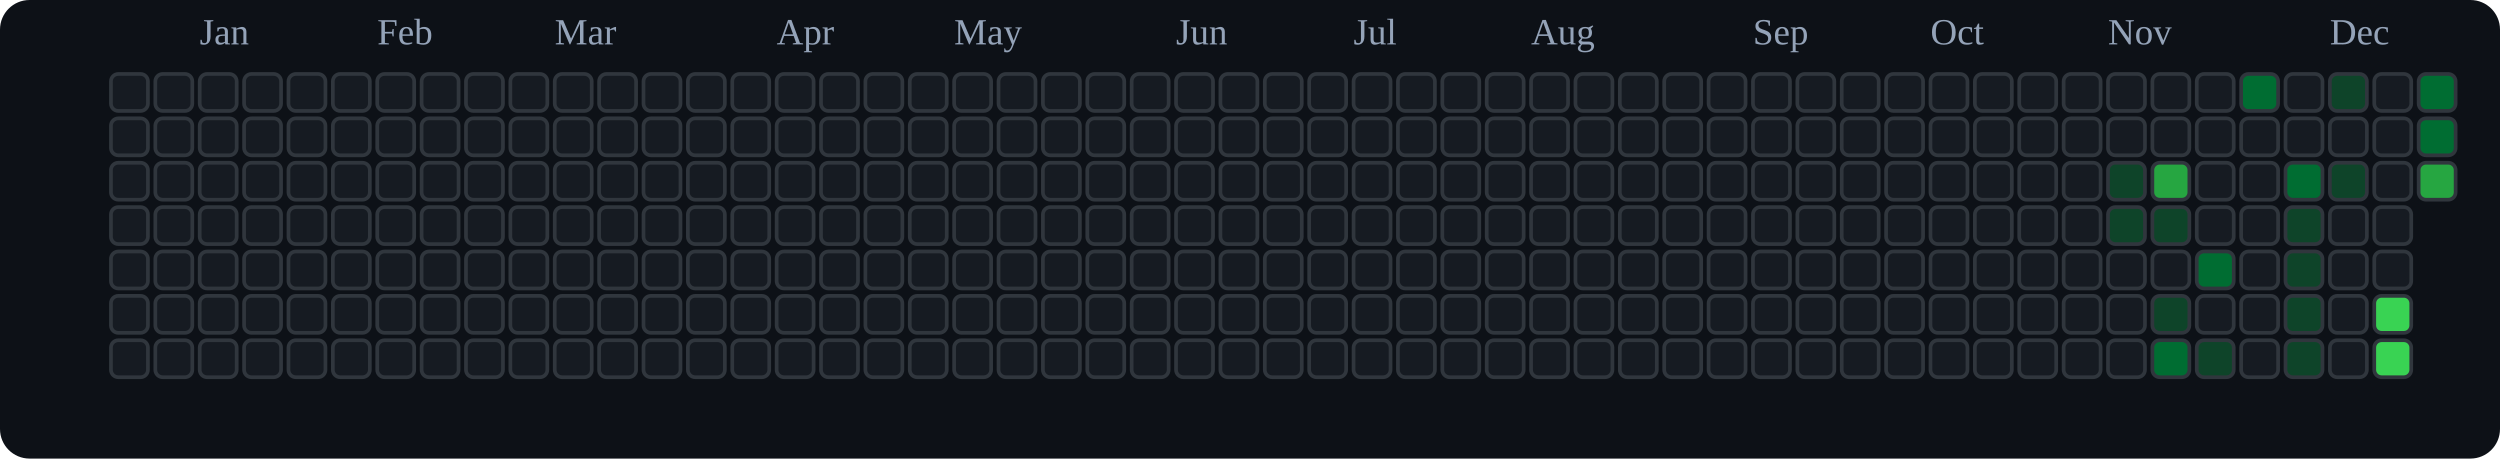
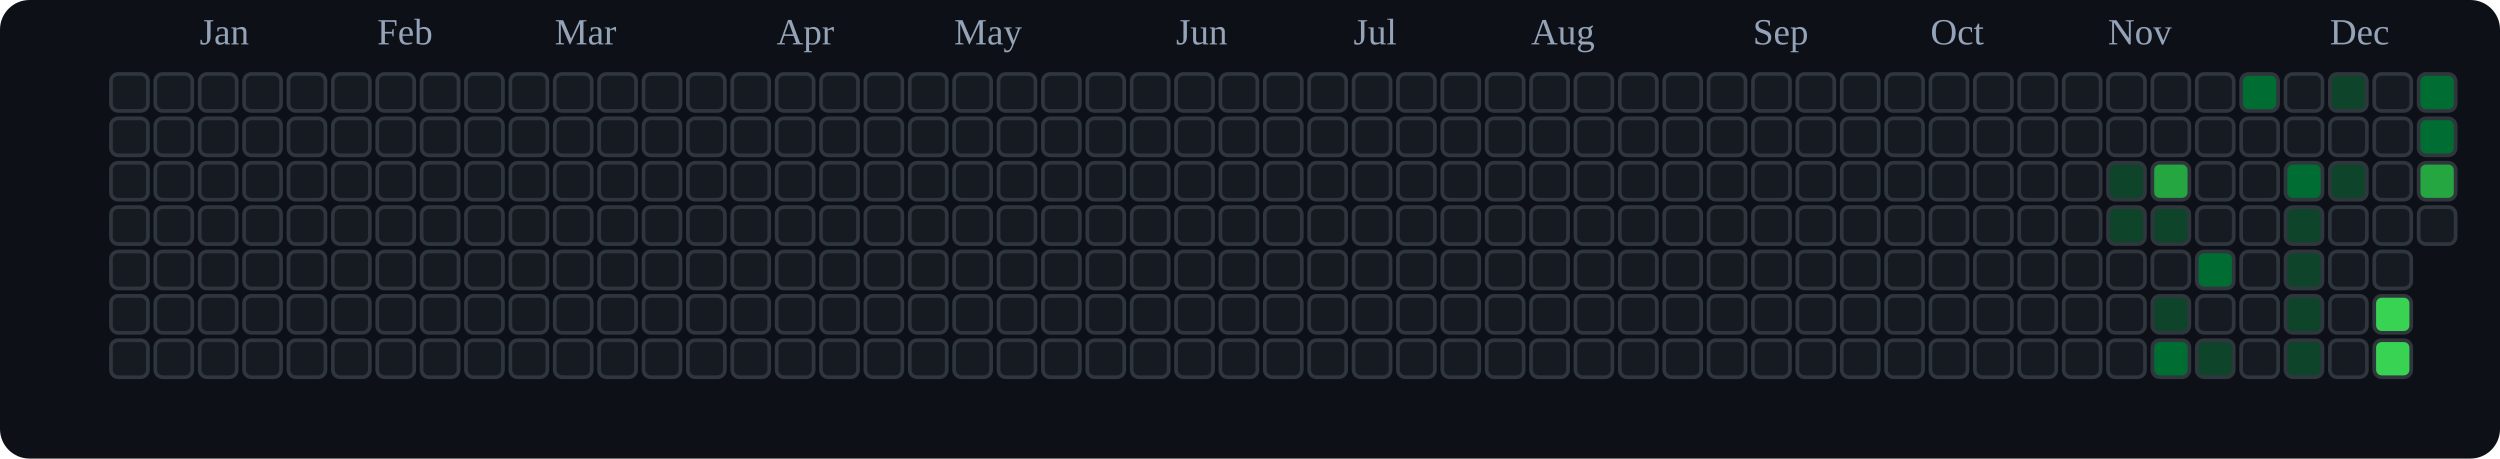
<svg xmlns="http://www.w3.org/2000/svg" viewBox="0 0 676 124" role="img" aria-label="tranhohoangvu Contributions (Dark)">
  <rect x="0" y="0" width="676" height="124" fill="#0d1117" rx="8" ry="8" />
  <text x="54" y="12" font-size="10" fill="#94a3b8">Jan</text>
  <text x="102" y="12" font-size="10" fill="#94a3b8">Feb</text>
  <text x="150" y="12" font-size="10" fill="#94a3b8">Mar</text>
  <text x="210" y="12" font-size="10" fill="#94a3b8">Apr</text>
  <text x="258" y="12" font-size="10" fill="#94a3b8">May</text>
  <text x="318" y="12" font-size="10" fill="#94a3b8">Jun</text>
  <text x="366" y="12" font-size="10" fill="#94a3b8">Jul</text>
  <text x="414" y="12" font-size="10" fill="#94a3b8">Aug</text>
  <text x="474" y="12" font-size="10" fill="#94a3b8">Sep</text>
  <text x="522" y="12" font-size="10" fill="#94a3b8">Oct</text>
  <text x="570" y="12" font-size="10" fill="#94a3b8">Nov</text>
  <text x="630" y="12" font-size="10" fill="#94a3b8">Dec</text>
  <rect x="30" y="20" width="10" height="10" rx="2" ry="2" fill="#161b22" stroke="#30363d" stroke-width="1" />
  <rect x="30" y="32" width="10" height="10" rx="2" ry="2" fill="#161b22" stroke="#30363d" stroke-width="1" />
  <rect x="30" y="44" width="10" height="10" rx="2" ry="2" fill="#161b22" stroke="#30363d" stroke-width="1" />
  <rect x="30" y="56" width="10" height="10" rx="2" ry="2" fill="#161b22" stroke="#30363d" stroke-width="1" />
  <rect x="30" y="68" width="10" height="10" rx="2" ry="2" fill="#161b22" stroke="#30363d" stroke-width="1" />
  <rect x="30" y="80" width="10" height="10" rx="2" ry="2" fill="#161b22" stroke="#30363d" stroke-width="1" />
  <rect x="30" y="92" width="10" height="10" rx="2" ry="2" fill="#161b22" stroke="#30363d" stroke-width="1" />
  <rect x="42" y="20" width="10" height="10" rx="2" ry="2" fill="#161b22" stroke="#30363d" stroke-width="1" />
  <rect x="42" y="32" width="10" height="10" rx="2" ry="2" fill="#161b22" stroke="#30363d" stroke-width="1" />
  <rect x="42" y="44" width="10" height="10" rx="2" ry="2" fill="#161b22" stroke="#30363d" stroke-width="1" />
  <rect x="42" y="56" width="10" height="10" rx="2" ry="2" fill="#161b22" stroke="#30363d" stroke-width="1" />
  <rect x="42" y="68" width="10" height="10" rx="2" ry="2" fill="#161b22" stroke="#30363d" stroke-width="1" />
  <rect x="42" y="80" width="10" height="10" rx="2" ry="2" fill="#161b22" stroke="#30363d" stroke-width="1" />
  <rect x="42" y="92" width="10" height="10" rx="2" ry="2" fill="#161b22" stroke="#30363d" stroke-width="1" />
  <rect x="54" y="20" width="10" height="10" rx="2" ry="2" fill="#161b22" stroke="#30363d" stroke-width="1" />
  <rect x="54" y="32" width="10" height="10" rx="2" ry="2" fill="#161b22" stroke="#30363d" stroke-width="1" />
  <rect x="54" y="44" width="10" height="10" rx="2" ry="2" fill="#161b22" stroke="#30363d" stroke-width="1" />
  <rect x="54" y="56" width="10" height="10" rx="2" ry="2" fill="#161b22" stroke="#30363d" stroke-width="1" />
  <rect x="54" y="68" width="10" height="10" rx="2" ry="2" fill="#161b22" stroke="#30363d" stroke-width="1" />
  <rect x="54" y="80" width="10" height="10" rx="2" ry="2" fill="#161b22" stroke="#30363d" stroke-width="1" />
  <rect x="54" y="92" width="10" height="10" rx="2" ry="2" fill="#161b22" stroke="#30363d" stroke-width="1" />
  <rect x="66" y="20" width="10" height="10" rx="2" ry="2" fill="#161b22" stroke="#30363d" stroke-width="1" />
  <rect x="66" y="32" width="10" height="10" rx="2" ry="2" fill="#161b22" stroke="#30363d" stroke-width="1" />
  <rect x="66" y="44" width="10" height="10" rx="2" ry="2" fill="#161b22" stroke="#30363d" stroke-width="1" />
  <rect x="66" y="56" width="10" height="10" rx="2" ry="2" fill="#161b22" stroke="#30363d" stroke-width="1" />
  <rect x="66" y="68" width="10" height="10" rx="2" ry="2" fill="#161b22" stroke="#30363d" stroke-width="1" />
  <rect x="66" y="80" width="10" height="10" rx="2" ry="2" fill="#161b22" stroke="#30363d" stroke-width="1" />
  <rect x="66" y="92" width="10" height="10" rx="2" ry="2" fill="#161b22" stroke="#30363d" stroke-width="1" />
  <rect x="78" y="20" width="10" height="10" rx="2" ry="2" fill="#161b22" stroke="#30363d" stroke-width="1" />
  <rect x="78" y="32" width="10" height="10" rx="2" ry="2" fill="#161b22" stroke="#30363d" stroke-width="1" />
  <rect x="78" y="44" width="10" height="10" rx="2" ry="2" fill="#161b22" stroke="#30363d" stroke-width="1" />
  <rect x="78" y="56" width="10" height="10" rx="2" ry="2" fill="#161b22" stroke="#30363d" stroke-width="1" />
  <rect x="78" y="68" width="10" height="10" rx="2" ry="2" fill="#161b22" stroke="#30363d" stroke-width="1" />
  <rect x="78" y="80" width="10" height="10" rx="2" ry="2" fill="#161b22" stroke="#30363d" stroke-width="1" />
  <rect x="78" y="92" width="10" height="10" rx="2" ry="2" fill="#161b22" stroke="#30363d" stroke-width="1" />
  <rect x="90" y="20" width="10" height="10" rx="2" ry="2" fill="#161b22" stroke="#30363d" stroke-width="1" />
  <rect x="90" y="32" width="10" height="10" rx="2" ry="2" fill="#161b22" stroke="#30363d" stroke-width="1" />
  <rect x="90" y="44" width="10" height="10" rx="2" ry="2" fill="#161b22" stroke="#30363d" stroke-width="1" />
  <rect x="90" y="56" width="10" height="10" rx="2" ry="2" fill="#161b22" stroke="#30363d" stroke-width="1" />
  <rect x="90" y="68" width="10" height="10" rx="2" ry="2" fill="#161b22" stroke="#30363d" stroke-width="1" />
  <rect x="90" y="80" width="10" height="10" rx="2" ry="2" fill="#161b22" stroke="#30363d" stroke-width="1" />
  <rect x="90" y="92" width="10" height="10" rx="2" ry="2" fill="#161b22" stroke="#30363d" stroke-width="1" />
  <rect x="102" y="20" width="10" height="10" rx="2" ry="2" fill="#161b22" stroke="#30363d" stroke-width="1" />
  <rect x="102" y="32" width="10" height="10" rx="2" ry="2" fill="#161b22" stroke="#30363d" stroke-width="1" />
  <rect x="102" y="44" width="10" height="10" rx="2" ry="2" fill="#161b22" stroke="#30363d" stroke-width="1" />
  <rect x="102" y="56" width="10" height="10" rx="2" ry="2" fill="#161b22" stroke="#30363d" stroke-width="1" />
  <rect x="102" y="68" width="10" height="10" rx="2" ry="2" fill="#161b22" stroke="#30363d" stroke-width="1" />
  <rect x="102" y="80" width="10" height="10" rx="2" ry="2" fill="#161b22" stroke="#30363d" stroke-width="1" />
  <rect x="102" y="92" width="10" height="10" rx="2" ry="2" fill="#161b22" stroke="#30363d" stroke-width="1" />
  <rect x="114" y="20" width="10" height="10" rx="2" ry="2" fill="#161b22" stroke="#30363d" stroke-width="1" />
  <rect x="114" y="32" width="10" height="10" rx="2" ry="2" fill="#161b22" stroke="#30363d" stroke-width="1" />
  <rect x="114" y="44" width="10" height="10" rx="2" ry="2" fill="#161b22" stroke="#30363d" stroke-width="1" />
  <rect x="114" y="56" width="10" height="10" rx="2" ry="2" fill="#161b22" stroke="#30363d" stroke-width="1" />
  <rect x="114" y="68" width="10" height="10" rx="2" ry="2" fill="#161b22" stroke="#30363d" stroke-width="1" />
  <rect x="114" y="80" width="10" height="10" rx="2" ry="2" fill="#161b22" stroke="#30363d" stroke-width="1" />
  <rect x="114" y="92" width="10" height="10" rx="2" ry="2" fill="#161b22" stroke="#30363d" stroke-width="1" />
  <rect x="126" y="20" width="10" height="10" rx="2" ry="2" fill="#161b22" stroke="#30363d" stroke-width="1" />
  <rect x="126" y="32" width="10" height="10" rx="2" ry="2" fill="#161b22" stroke="#30363d" stroke-width="1" />
  <rect x="126" y="44" width="10" height="10" rx="2" ry="2" fill="#161b22" stroke="#30363d" stroke-width="1" />
  <rect x="126" y="56" width="10" height="10" rx="2" ry="2" fill="#161b22" stroke="#30363d" stroke-width="1" />
  <rect x="126" y="68" width="10" height="10" rx="2" ry="2" fill="#161b22" stroke="#30363d" stroke-width="1" />
  <rect x="126" y="80" width="10" height="10" rx="2" ry="2" fill="#161b22" stroke="#30363d" stroke-width="1" />
  <rect x="126" y="92" width="10" height="10" rx="2" ry="2" fill="#161b22" stroke="#30363d" stroke-width="1" />
  <rect x="138" y="20" width="10" height="10" rx="2" ry="2" fill="#161b22" stroke="#30363d" stroke-width="1" />
  <rect x="138" y="32" width="10" height="10" rx="2" ry="2" fill="#161b22" stroke="#30363d" stroke-width="1" />
  <rect x="138" y="44" width="10" height="10" rx="2" ry="2" fill="#161b22" stroke="#30363d" stroke-width="1" />
  <rect x="138" y="56" width="10" height="10" rx="2" ry="2" fill="#161b22" stroke="#30363d" stroke-width="1" />
  <rect x="138" y="68" width="10" height="10" rx="2" ry="2" fill="#161b22" stroke="#30363d" stroke-width="1" />
  <rect x="138" y="80" width="10" height="10" rx="2" ry="2" fill="#161b22" stroke="#30363d" stroke-width="1" />
  <rect x="138" y="92" width="10" height="10" rx="2" ry="2" fill="#161b22" stroke="#30363d" stroke-width="1" />
  <rect x="150" y="20" width="10" height="10" rx="2" ry="2" fill="#161b22" stroke="#30363d" stroke-width="1" />
  <rect x="150" y="32" width="10" height="10" rx="2" ry="2" fill="#161b22" stroke="#30363d" stroke-width="1" />
  <rect x="150" y="44" width="10" height="10" rx="2" ry="2" fill="#161b22" stroke="#30363d" stroke-width="1" />
  <rect x="150" y="56" width="10" height="10" rx="2" ry="2" fill="#161b22" stroke="#30363d" stroke-width="1" />
  <rect x="150" y="68" width="10" height="10" rx="2" ry="2" fill="#161b22" stroke="#30363d" stroke-width="1" />
  <rect x="150" y="80" width="10" height="10" rx="2" ry="2" fill="#161b22" stroke="#30363d" stroke-width="1" />
  <rect x="150" y="92" width="10" height="10" rx="2" ry="2" fill="#161b22" stroke="#30363d" stroke-width="1" />
  <rect x="162" y="20" width="10" height="10" rx="2" ry="2" fill="#161b22" stroke="#30363d" stroke-width="1" />
  <rect x="162" y="32" width="10" height="10" rx="2" ry="2" fill="#161b22" stroke="#30363d" stroke-width="1" />
  <rect x="162" y="44" width="10" height="10" rx="2" ry="2" fill="#161b22" stroke="#30363d" stroke-width="1" />
  <rect x="162" y="56" width="10" height="10" rx="2" ry="2" fill="#161b22" stroke="#30363d" stroke-width="1" />
  <rect x="162" y="68" width="10" height="10" rx="2" ry="2" fill="#161b22" stroke="#30363d" stroke-width="1" />
  <rect x="162" y="80" width="10" height="10" rx="2" ry="2" fill="#161b22" stroke="#30363d" stroke-width="1" />
  <rect x="162" y="92" width="10" height="10" rx="2" ry="2" fill="#161b22" stroke="#30363d" stroke-width="1" />
  <rect x="174" y="20" width="10" height="10" rx="2" ry="2" fill="#161b22" stroke="#30363d" stroke-width="1" />
  <rect x="174" y="32" width="10" height="10" rx="2" ry="2" fill="#161b22" stroke="#30363d" stroke-width="1" />
  <rect x="174" y="44" width="10" height="10" rx="2" ry="2" fill="#161b22" stroke="#30363d" stroke-width="1" />
  <rect x="174" y="56" width="10" height="10" rx="2" ry="2" fill="#161b22" stroke="#30363d" stroke-width="1" />
  <rect x="174" y="68" width="10" height="10" rx="2" ry="2" fill="#161b22" stroke="#30363d" stroke-width="1" />
  <rect x="174" y="80" width="10" height="10" rx="2" ry="2" fill="#161b22" stroke="#30363d" stroke-width="1" />
  <rect x="174" y="92" width="10" height="10" rx="2" ry="2" fill="#161b22" stroke="#30363d" stroke-width="1" />
  <rect x="186" y="20" width="10" height="10" rx="2" ry="2" fill="#161b22" stroke="#30363d" stroke-width="1" />
  <rect x="186" y="32" width="10" height="10" rx="2" ry="2" fill="#161b22" stroke="#30363d" stroke-width="1" />
  <rect x="186" y="44" width="10" height="10" rx="2" ry="2" fill="#161b22" stroke="#30363d" stroke-width="1" />
  <rect x="186" y="56" width="10" height="10" rx="2" ry="2" fill="#161b22" stroke="#30363d" stroke-width="1" />
  <rect x="186" y="68" width="10" height="10" rx="2" ry="2" fill="#161b22" stroke="#30363d" stroke-width="1" />
  <rect x="186" y="80" width="10" height="10" rx="2" ry="2" fill="#161b22" stroke="#30363d" stroke-width="1" />
  <rect x="186" y="92" width="10" height="10" rx="2" ry="2" fill="#161b22" stroke="#30363d" stroke-width="1" />
  <rect x="198" y="20" width="10" height="10" rx="2" ry="2" fill="#161b22" stroke="#30363d" stroke-width="1" />
  <rect x="198" y="32" width="10" height="10" rx="2" ry="2" fill="#161b22" stroke="#30363d" stroke-width="1" />
  <rect x="198" y="44" width="10" height="10" rx="2" ry="2" fill="#161b22" stroke="#30363d" stroke-width="1" />
  <rect x="198" y="56" width="10" height="10" rx="2" ry="2" fill="#161b22" stroke="#30363d" stroke-width="1" />
  <rect x="198" y="68" width="10" height="10" rx="2" ry="2" fill="#161b22" stroke="#30363d" stroke-width="1" />
  <rect x="198" y="80" width="10" height="10" rx="2" ry="2" fill="#161b22" stroke="#30363d" stroke-width="1" />
  <rect x="198" y="92" width="10" height="10" rx="2" ry="2" fill="#161b22" stroke="#30363d" stroke-width="1" />
  <rect x="210" y="20" width="10" height="10" rx="2" ry="2" fill="#161b22" stroke="#30363d" stroke-width="1" />
  <rect x="210" y="32" width="10" height="10" rx="2" ry="2" fill="#161b22" stroke="#30363d" stroke-width="1" />
  <rect x="210" y="44" width="10" height="10" rx="2" ry="2" fill="#161b22" stroke="#30363d" stroke-width="1" />
  <rect x="210" y="56" width="10" height="10" rx="2" ry="2" fill="#161b22" stroke="#30363d" stroke-width="1" />
  <rect x="210" y="68" width="10" height="10" rx="2" ry="2" fill="#161b22" stroke="#30363d" stroke-width="1" />
  <rect x="210" y="80" width="10" height="10" rx="2" ry="2" fill="#161b22" stroke="#30363d" stroke-width="1" />
  <rect x="210" y="92" width="10" height="10" rx="2" ry="2" fill="#161b22" stroke="#30363d" stroke-width="1" />
  <rect x="222" y="20" width="10" height="10" rx="2" ry="2" fill="#161b22" stroke="#30363d" stroke-width="1" />
  <rect x="222" y="32" width="10" height="10" rx="2" ry="2" fill="#161b22" stroke="#30363d" stroke-width="1" />
  <rect x="222" y="44" width="10" height="10" rx="2" ry="2" fill="#161b22" stroke="#30363d" stroke-width="1" />
  <rect x="222" y="56" width="10" height="10" rx="2" ry="2" fill="#161b22" stroke="#30363d" stroke-width="1" />
  <rect x="222" y="68" width="10" height="10" rx="2" ry="2" fill="#161b22" stroke="#30363d" stroke-width="1" />
  <rect x="222" y="80" width="10" height="10" rx="2" ry="2" fill="#161b22" stroke="#30363d" stroke-width="1" />
  <rect x="222" y="92" width="10" height="10" rx="2" ry="2" fill="#161b22" stroke="#30363d" stroke-width="1" />
  <rect x="234" y="20" width="10" height="10" rx="2" ry="2" fill="#161b22" stroke="#30363d" stroke-width="1" />
  <rect x="234" y="32" width="10" height="10" rx="2" ry="2" fill="#161b22" stroke="#30363d" stroke-width="1" />
  <rect x="234" y="44" width="10" height="10" rx="2" ry="2" fill="#161b22" stroke="#30363d" stroke-width="1" />
  <rect x="234" y="56" width="10" height="10" rx="2" ry="2" fill="#161b22" stroke="#30363d" stroke-width="1" />
  <rect x="234" y="68" width="10" height="10" rx="2" ry="2" fill="#161b22" stroke="#30363d" stroke-width="1" />
  <rect x="234" y="80" width="10" height="10" rx="2" ry="2" fill="#161b22" stroke="#30363d" stroke-width="1" />
  <rect x="234" y="92" width="10" height="10" rx="2" ry="2" fill="#161b22" stroke="#30363d" stroke-width="1" />
  <rect x="246" y="20" width="10" height="10" rx="2" ry="2" fill="#161b22" stroke="#30363d" stroke-width="1" />
  <rect x="246" y="32" width="10" height="10" rx="2" ry="2" fill="#161b22" stroke="#30363d" stroke-width="1" />
  <rect x="246" y="44" width="10" height="10" rx="2" ry="2" fill="#161b22" stroke="#30363d" stroke-width="1" />
  <rect x="246" y="56" width="10" height="10" rx="2" ry="2" fill="#161b22" stroke="#30363d" stroke-width="1" />
  <rect x="246" y="68" width="10" height="10" rx="2" ry="2" fill="#161b22" stroke="#30363d" stroke-width="1" />
  <rect x="246" y="80" width="10" height="10" rx="2" ry="2" fill="#161b22" stroke="#30363d" stroke-width="1" />
  <rect x="246" y="92" width="10" height="10" rx="2" ry="2" fill="#161b22" stroke="#30363d" stroke-width="1" />
  <rect x="258" y="20" width="10" height="10" rx="2" ry="2" fill="#161b22" stroke="#30363d" stroke-width="1" />
  <rect x="258" y="32" width="10" height="10" rx="2" ry="2" fill="#161b22" stroke="#30363d" stroke-width="1" />
  <rect x="258" y="44" width="10" height="10" rx="2" ry="2" fill="#161b22" stroke="#30363d" stroke-width="1" />
  <rect x="258" y="56" width="10" height="10" rx="2" ry="2" fill="#161b22" stroke="#30363d" stroke-width="1" />
  <rect x="258" y="68" width="10" height="10" rx="2" ry="2" fill="#161b22" stroke="#30363d" stroke-width="1" />
  <rect x="258" y="80" width="10" height="10" rx="2" ry="2" fill="#161b22" stroke="#30363d" stroke-width="1" />
  <rect x="258" y="92" width="10" height="10" rx="2" ry="2" fill="#161b22" stroke="#30363d" stroke-width="1" />
  <rect x="270" y="20" width="10" height="10" rx="2" ry="2" fill="#161b22" stroke="#30363d" stroke-width="1" />
  <rect x="270" y="32" width="10" height="10" rx="2" ry="2" fill="#161b22" stroke="#30363d" stroke-width="1" />
  <rect x="270" y="44" width="10" height="10" rx="2" ry="2" fill="#161b22" stroke="#30363d" stroke-width="1" />
  <rect x="270" y="56" width="10" height="10" rx="2" ry="2" fill="#161b22" stroke="#30363d" stroke-width="1" />
  <rect x="270" y="68" width="10" height="10" rx="2" ry="2" fill="#161b22" stroke="#30363d" stroke-width="1" />
  <rect x="270" y="80" width="10" height="10" rx="2" ry="2" fill="#161b22" stroke="#30363d" stroke-width="1" />
  <rect x="270" y="92" width="10" height="10" rx="2" ry="2" fill="#161b22" stroke="#30363d" stroke-width="1" />
  <rect x="282" y="20" width="10" height="10" rx="2" ry="2" fill="#161b22" stroke="#30363d" stroke-width="1" />
  <rect x="282" y="32" width="10" height="10" rx="2" ry="2" fill="#161b22" stroke="#30363d" stroke-width="1" />
  <rect x="282" y="44" width="10" height="10" rx="2" ry="2" fill="#161b22" stroke="#30363d" stroke-width="1" />
  <rect x="282" y="56" width="10" height="10" rx="2" ry="2" fill="#161b22" stroke="#30363d" stroke-width="1" />
  <rect x="282" y="68" width="10" height="10" rx="2" ry="2" fill="#161b22" stroke="#30363d" stroke-width="1" />
  <rect x="282" y="80" width="10" height="10" rx="2" ry="2" fill="#161b22" stroke="#30363d" stroke-width="1" />
  <rect x="282" y="92" width="10" height="10" rx="2" ry="2" fill="#161b22" stroke="#30363d" stroke-width="1" />
  <rect x="294" y="20" width="10" height="10" rx="2" ry="2" fill="#161b22" stroke="#30363d" stroke-width="1" />
  <rect x="294" y="32" width="10" height="10" rx="2" ry="2" fill="#161b22" stroke="#30363d" stroke-width="1" />
  <rect x="294" y="44" width="10" height="10" rx="2" ry="2" fill="#161b22" stroke="#30363d" stroke-width="1" />
  <rect x="294" y="56" width="10" height="10" rx="2" ry="2" fill="#161b22" stroke="#30363d" stroke-width="1" />
  <rect x="294" y="68" width="10" height="10" rx="2" ry="2" fill="#161b22" stroke="#30363d" stroke-width="1" />
  <rect x="294" y="80" width="10" height="10" rx="2" ry="2" fill="#161b22" stroke="#30363d" stroke-width="1" />
  <rect x="294" y="92" width="10" height="10" rx="2" ry="2" fill="#161b22" stroke="#30363d" stroke-width="1" />
  <rect x="306" y="20" width="10" height="10" rx="2" ry="2" fill="#161b22" stroke="#30363d" stroke-width="1" />
  <rect x="306" y="32" width="10" height="10" rx="2" ry="2" fill="#161b22" stroke="#30363d" stroke-width="1" />
  <rect x="306" y="44" width="10" height="10" rx="2" ry="2" fill="#161b22" stroke="#30363d" stroke-width="1" />
  <rect x="306" y="56" width="10" height="10" rx="2" ry="2" fill="#161b22" stroke="#30363d" stroke-width="1" />
  <rect x="306" y="68" width="10" height="10" rx="2" ry="2" fill="#161b22" stroke="#30363d" stroke-width="1" />
  <rect x="306" y="80" width="10" height="10" rx="2" ry="2" fill="#161b22" stroke="#30363d" stroke-width="1" />
  <rect x="306" y="92" width="10" height="10" rx="2" ry="2" fill="#161b22" stroke="#30363d" stroke-width="1" />
  <rect x="318" y="20" width="10" height="10" rx="2" ry="2" fill="#161b22" stroke="#30363d" stroke-width="1" />
  <rect x="318" y="32" width="10" height="10" rx="2" ry="2" fill="#161b22" stroke="#30363d" stroke-width="1" />
  <rect x="318" y="44" width="10" height="10" rx="2" ry="2" fill="#161b22" stroke="#30363d" stroke-width="1" />
  <rect x="318" y="56" width="10" height="10" rx="2" ry="2" fill="#161b22" stroke="#30363d" stroke-width="1" />
  <rect x="318" y="68" width="10" height="10" rx="2" ry="2" fill="#161b22" stroke="#30363d" stroke-width="1" />
  <rect x="318" y="80" width="10" height="10" rx="2" ry="2" fill="#161b22" stroke="#30363d" stroke-width="1" />
  <rect x="318" y="92" width="10" height="10" rx="2" ry="2" fill="#161b22" stroke="#30363d" stroke-width="1" />
  <rect x="330" y="20" width="10" height="10" rx="2" ry="2" fill="#161b22" stroke="#30363d" stroke-width="1" />
  <rect x="330" y="32" width="10" height="10" rx="2" ry="2" fill="#161b22" stroke="#30363d" stroke-width="1" />
  <rect x="330" y="44" width="10" height="10" rx="2" ry="2" fill="#161b22" stroke="#30363d" stroke-width="1" />
  <rect x="330" y="56" width="10" height="10" rx="2" ry="2" fill="#161b22" stroke="#30363d" stroke-width="1" />
  <rect x="330" y="68" width="10" height="10" rx="2" ry="2" fill="#161b22" stroke="#30363d" stroke-width="1" />
  <rect x="330" y="80" width="10" height="10" rx="2" ry="2" fill="#161b22" stroke="#30363d" stroke-width="1" />
  <rect x="330" y="92" width="10" height="10" rx="2" ry="2" fill="#161b22" stroke="#30363d" stroke-width="1" />
  <rect x="342" y="20" width="10" height="10" rx="2" ry="2" fill="#161b22" stroke="#30363d" stroke-width="1" />
  <rect x="342" y="32" width="10" height="10" rx="2" ry="2" fill="#161b22" stroke="#30363d" stroke-width="1" />
  <rect x="342" y="44" width="10" height="10" rx="2" ry="2" fill="#161b22" stroke="#30363d" stroke-width="1" />
  <rect x="342" y="56" width="10" height="10" rx="2" ry="2" fill="#161b22" stroke="#30363d" stroke-width="1" />
  <rect x="342" y="68" width="10" height="10" rx="2" ry="2" fill="#161b22" stroke="#30363d" stroke-width="1" />
  <rect x="342" y="80" width="10" height="10" rx="2" ry="2" fill="#161b22" stroke="#30363d" stroke-width="1" />
  <rect x="342" y="92" width="10" height="10" rx="2" ry="2" fill="#161b22" stroke="#30363d" stroke-width="1" />
  <rect x="354" y="20" width="10" height="10" rx="2" ry="2" fill="#161b22" stroke="#30363d" stroke-width="1" />
  <rect x="354" y="32" width="10" height="10" rx="2" ry="2" fill="#161b22" stroke="#30363d" stroke-width="1" />
  <rect x="354" y="44" width="10" height="10" rx="2" ry="2" fill="#161b22" stroke="#30363d" stroke-width="1" />
  <rect x="354" y="56" width="10" height="10" rx="2" ry="2" fill="#161b22" stroke="#30363d" stroke-width="1" />
  <rect x="354" y="68" width="10" height="10" rx="2" ry="2" fill="#161b22" stroke="#30363d" stroke-width="1" />
  <rect x="354" y="80" width="10" height="10" rx="2" ry="2" fill="#161b22" stroke="#30363d" stroke-width="1" />
  <rect x="354" y="92" width="10" height="10" rx="2" ry="2" fill="#161b22" stroke="#30363d" stroke-width="1" />
  <rect x="366" y="20" width="10" height="10" rx="2" ry="2" fill="#161b22" stroke="#30363d" stroke-width="1" />
  <rect x="366" y="32" width="10" height="10" rx="2" ry="2" fill="#161b22" stroke="#30363d" stroke-width="1" />
  <rect x="366" y="44" width="10" height="10" rx="2" ry="2" fill="#161b22" stroke="#30363d" stroke-width="1" />
  <rect x="366" y="56" width="10" height="10" rx="2" ry="2" fill="#161b22" stroke="#30363d" stroke-width="1" />
  <rect x="366" y="68" width="10" height="10" rx="2" ry="2" fill="#161b22" stroke="#30363d" stroke-width="1" />
  <rect x="366" y="80" width="10" height="10" rx="2" ry="2" fill="#161b22" stroke="#30363d" stroke-width="1" />
  <rect x="366" y="92" width="10" height="10" rx="2" ry="2" fill="#161b22" stroke="#30363d" stroke-width="1" />
  <rect x="378" y="20" width="10" height="10" rx="2" ry="2" fill="#161b22" stroke="#30363d" stroke-width="1" />
  <rect x="378" y="32" width="10" height="10" rx="2" ry="2" fill="#161b22" stroke="#30363d" stroke-width="1" />
  <rect x="378" y="44" width="10" height="10" rx="2" ry="2" fill="#161b22" stroke="#30363d" stroke-width="1" />
  <rect x="378" y="56" width="10" height="10" rx="2" ry="2" fill="#161b22" stroke="#30363d" stroke-width="1" />
  <rect x="378" y="68" width="10" height="10" rx="2" ry="2" fill="#161b22" stroke="#30363d" stroke-width="1" />
  <rect x="378" y="80" width="10" height="10" rx="2" ry="2" fill="#161b22" stroke="#30363d" stroke-width="1" />
  <rect x="378" y="92" width="10" height="10" rx="2" ry="2" fill="#161b22" stroke="#30363d" stroke-width="1" />
  <rect x="390" y="20" width="10" height="10" rx="2" ry="2" fill="#161b22" stroke="#30363d" stroke-width="1" />
  <rect x="390" y="32" width="10" height="10" rx="2" ry="2" fill="#161b22" stroke="#30363d" stroke-width="1" />
  <rect x="390" y="44" width="10" height="10" rx="2" ry="2" fill="#161b22" stroke="#30363d" stroke-width="1" />
  <rect x="390" y="56" width="10" height="10" rx="2" ry="2" fill="#161b22" stroke="#30363d" stroke-width="1" />
  <rect x="390" y="68" width="10" height="10" rx="2" ry="2" fill="#161b22" stroke="#30363d" stroke-width="1" />
  <rect x="390" y="80" width="10" height="10" rx="2" ry="2" fill="#161b22" stroke="#30363d" stroke-width="1" />
  <rect x="390" y="92" width="10" height="10" rx="2" ry="2" fill="#161b22" stroke="#30363d" stroke-width="1" />
  <rect x="402" y="20" width="10" height="10" rx="2" ry="2" fill="#161b22" stroke="#30363d" stroke-width="1" />
  <rect x="402" y="32" width="10" height="10" rx="2" ry="2" fill="#161b22" stroke="#30363d" stroke-width="1" />
  <rect x="402" y="44" width="10" height="10" rx="2" ry="2" fill="#161b22" stroke="#30363d" stroke-width="1" />
  <rect x="402" y="56" width="10" height="10" rx="2" ry="2" fill="#161b22" stroke="#30363d" stroke-width="1" />
  <rect x="402" y="68" width="10" height="10" rx="2" ry="2" fill="#161b22" stroke="#30363d" stroke-width="1" />
  <rect x="402" y="80" width="10" height="10" rx="2" ry="2" fill="#161b22" stroke="#30363d" stroke-width="1" />
  <rect x="402" y="92" width="10" height="10" rx="2" ry="2" fill="#161b22" stroke="#30363d" stroke-width="1" />
  <rect x="414" y="20" width="10" height="10" rx="2" ry="2" fill="#161b22" stroke="#30363d" stroke-width="1" />
  <rect x="414" y="32" width="10" height="10" rx="2" ry="2" fill="#161b22" stroke="#30363d" stroke-width="1" />
  <rect x="414" y="44" width="10" height="10" rx="2" ry="2" fill="#161b22" stroke="#30363d" stroke-width="1" />
  <rect x="414" y="56" width="10" height="10" rx="2" ry="2" fill="#161b22" stroke="#30363d" stroke-width="1" />
  <rect x="414" y="68" width="10" height="10" rx="2" ry="2" fill="#161b22" stroke="#30363d" stroke-width="1" />
  <rect x="414" y="80" width="10" height="10" rx="2" ry="2" fill="#161b22" stroke="#30363d" stroke-width="1" />
  <rect x="414" y="92" width="10" height="10" rx="2" ry="2" fill="#161b22" stroke="#30363d" stroke-width="1" />
  <rect x="426" y="20" width="10" height="10" rx="2" ry="2" fill="#161b22" stroke="#30363d" stroke-width="1" />
  <rect x="426" y="32" width="10" height="10" rx="2" ry="2" fill="#161b22" stroke="#30363d" stroke-width="1" />
  <rect x="426" y="44" width="10" height="10" rx="2" ry="2" fill="#161b22" stroke="#30363d" stroke-width="1" />
  <rect x="426" y="56" width="10" height="10" rx="2" ry="2" fill="#161b22" stroke="#30363d" stroke-width="1" />
  <rect x="426" y="68" width="10" height="10" rx="2" ry="2" fill="#161b22" stroke="#30363d" stroke-width="1" />
  <rect x="426" y="80" width="10" height="10" rx="2" ry="2" fill="#161b22" stroke="#30363d" stroke-width="1" />
  <rect x="426" y="92" width="10" height="10" rx="2" ry="2" fill="#161b22" stroke="#30363d" stroke-width="1" />
  <rect x="438" y="20" width="10" height="10" rx="2" ry="2" fill="#161b22" stroke="#30363d" stroke-width="1" />
  <rect x="438" y="32" width="10" height="10" rx="2" ry="2" fill="#161b22" stroke="#30363d" stroke-width="1" />
  <rect x="438" y="44" width="10" height="10" rx="2" ry="2" fill="#161b22" stroke="#30363d" stroke-width="1" />
  <rect x="438" y="56" width="10" height="10" rx="2" ry="2" fill="#161b22" stroke="#30363d" stroke-width="1" />
  <rect x="438" y="68" width="10" height="10" rx="2" ry="2" fill="#161b22" stroke="#30363d" stroke-width="1" />
  <rect x="438" y="80" width="10" height="10" rx="2" ry="2" fill="#161b22" stroke="#30363d" stroke-width="1" />
  <rect x="438" y="92" width="10" height="10" rx="2" ry="2" fill="#161b22" stroke="#30363d" stroke-width="1" />
  <rect x="450" y="20" width="10" height="10" rx="2" ry="2" fill="#161b22" stroke="#30363d" stroke-width="1" />
  <rect x="450" y="32" width="10" height="10" rx="2" ry="2" fill="#161b22" stroke="#30363d" stroke-width="1" />
  <rect x="450" y="44" width="10" height="10" rx="2" ry="2" fill="#161b22" stroke="#30363d" stroke-width="1" />
  <rect x="450" y="56" width="10" height="10" rx="2" ry="2" fill="#161b22" stroke="#30363d" stroke-width="1" />
  <rect x="450" y="68" width="10" height="10" rx="2" ry="2" fill="#161b22" stroke="#30363d" stroke-width="1" />
  <rect x="450" y="80" width="10" height="10" rx="2" ry="2" fill="#161b22" stroke="#30363d" stroke-width="1" />
  <rect x="450" y="92" width="10" height="10" rx="2" ry="2" fill="#161b22" stroke="#30363d" stroke-width="1" />
  <rect x="462" y="20" width="10" height="10" rx="2" ry="2" fill="#161b22" stroke="#30363d" stroke-width="1" />
  <rect x="462" y="32" width="10" height="10" rx="2" ry="2" fill="#161b22" stroke="#30363d" stroke-width="1" />
  <rect x="462" y="44" width="10" height="10" rx="2" ry="2" fill="#161b22" stroke="#30363d" stroke-width="1" />
  <rect x="462" y="56" width="10" height="10" rx="2" ry="2" fill="#161b22" stroke="#30363d" stroke-width="1" />
  <rect x="462" y="68" width="10" height="10" rx="2" ry="2" fill="#161b22" stroke="#30363d" stroke-width="1" />
  <rect x="462" y="80" width="10" height="10" rx="2" ry="2" fill="#161b22" stroke="#30363d" stroke-width="1" />
  <rect x="462" y="92" width="10" height="10" rx="2" ry="2" fill="#161b22" stroke="#30363d" stroke-width="1" />
  <rect x="474" y="20" width="10" height="10" rx="2" ry="2" fill="#161b22" stroke="#30363d" stroke-width="1" />
  <rect x="474" y="32" width="10" height="10" rx="2" ry="2" fill="#161b22" stroke="#30363d" stroke-width="1" />
  <rect x="474" y="44" width="10" height="10" rx="2" ry="2" fill="#161b22" stroke="#30363d" stroke-width="1" />
  <rect x="474" y="56" width="10" height="10" rx="2" ry="2" fill="#161b22" stroke="#30363d" stroke-width="1" />
  <rect x="474" y="68" width="10" height="10" rx="2" ry="2" fill="#161b22" stroke="#30363d" stroke-width="1" />
  <rect x="474" y="80" width="10" height="10" rx="2" ry="2" fill="#161b22" stroke="#30363d" stroke-width="1" />
  <rect x="474" y="92" width="10" height="10" rx="2" ry="2" fill="#161b22" stroke="#30363d" stroke-width="1" />
  <rect x="486" y="20" width="10" height="10" rx="2" ry="2" fill="#161b22" stroke="#30363d" stroke-width="1" />
  <rect x="486" y="32" width="10" height="10" rx="2" ry="2" fill="#161b22" stroke="#30363d" stroke-width="1" />
  <rect x="486" y="44" width="10" height="10" rx="2" ry="2" fill="#161b22" stroke="#30363d" stroke-width="1" />
  <rect x="486" y="56" width="10" height="10" rx="2" ry="2" fill="#161b22" stroke="#30363d" stroke-width="1" />
  <rect x="486" y="68" width="10" height="10" rx="2" ry="2" fill="#161b22" stroke="#30363d" stroke-width="1" />
  <rect x="486" y="80" width="10" height="10" rx="2" ry="2" fill="#161b22" stroke="#30363d" stroke-width="1" />
  <rect x="486" y="92" width="10" height="10" rx="2" ry="2" fill="#161b22" stroke="#30363d" stroke-width="1" />
  <rect x="498" y="20" width="10" height="10" rx="2" ry="2" fill="#161b22" stroke="#30363d" stroke-width="1" />
  <rect x="498" y="32" width="10" height="10" rx="2" ry="2" fill="#161b22" stroke="#30363d" stroke-width="1" />
  <rect x="498" y="44" width="10" height="10" rx="2" ry="2" fill="#161b22" stroke="#30363d" stroke-width="1" />
  <rect x="498" y="56" width="10" height="10" rx="2" ry="2" fill="#161b22" stroke="#30363d" stroke-width="1" />
  <rect x="498" y="68" width="10" height="10" rx="2" ry="2" fill="#161b22" stroke="#30363d" stroke-width="1" />
  <rect x="498" y="80" width="10" height="10" rx="2" ry="2" fill="#161b22" stroke="#30363d" stroke-width="1" />
  <rect x="498" y="92" width="10" height="10" rx="2" ry="2" fill="#161b22" stroke="#30363d" stroke-width="1" />
  <rect x="510" y="20" width="10" height="10" rx="2" ry="2" fill="#161b22" stroke="#30363d" stroke-width="1" />
  <rect x="510" y="32" width="10" height="10" rx="2" ry="2" fill="#161b22" stroke="#30363d" stroke-width="1" />
  <rect x="510" y="44" width="10" height="10" rx="2" ry="2" fill="#161b22" stroke="#30363d" stroke-width="1" />
  <rect x="510" y="56" width="10" height="10" rx="2" ry="2" fill="#161b22" stroke="#30363d" stroke-width="1" />
  <rect x="510" y="68" width="10" height="10" rx="2" ry="2" fill="#161b22" stroke="#30363d" stroke-width="1" />
  <rect x="510" y="80" width="10" height="10" rx="2" ry="2" fill="#161b22" stroke="#30363d" stroke-width="1" />
  <rect x="510" y="92" width="10" height="10" rx="2" ry="2" fill="#161b22" stroke="#30363d" stroke-width="1" />
  <rect x="522" y="20" width="10" height="10" rx="2" ry="2" fill="#161b22" stroke="#30363d" stroke-width="1" />
  <rect x="522" y="32" width="10" height="10" rx="2" ry="2" fill="#161b22" stroke="#30363d" stroke-width="1" />
  <rect x="522" y="44" width="10" height="10" rx="2" ry="2" fill="#161b22" stroke="#30363d" stroke-width="1" />
  <rect x="522" y="56" width="10" height="10" rx="2" ry="2" fill="#161b22" stroke="#30363d" stroke-width="1" />
  <rect x="522" y="68" width="10" height="10" rx="2" ry="2" fill="#161b22" stroke="#30363d" stroke-width="1" />
  <rect x="522" y="80" width="10" height="10" rx="2" ry="2" fill="#161b22" stroke="#30363d" stroke-width="1" />
  <rect x="522" y="92" width="10" height="10" rx="2" ry="2" fill="#161b22" stroke="#30363d" stroke-width="1" />
  <rect x="534" y="20" width="10" height="10" rx="2" ry="2" fill="#161b22" stroke="#30363d" stroke-width="1" />
  <rect x="534" y="32" width="10" height="10" rx="2" ry="2" fill="#161b22" stroke="#30363d" stroke-width="1" />
  <rect x="534" y="44" width="10" height="10" rx="2" ry="2" fill="#161b22" stroke="#30363d" stroke-width="1" />
  <rect x="534" y="56" width="10" height="10" rx="2" ry="2" fill="#161b22" stroke="#30363d" stroke-width="1" />
  <rect x="534" y="68" width="10" height="10" rx="2" ry="2" fill="#161b22" stroke="#30363d" stroke-width="1" />
  <rect x="534" y="80" width="10" height="10" rx="2" ry="2" fill="#161b22" stroke="#30363d" stroke-width="1" />
  <rect x="534" y="92" width="10" height="10" rx="2" ry="2" fill="#161b22" stroke="#30363d" stroke-width="1" />
  <rect x="546" y="20" width="10" height="10" rx="2" ry="2" fill="#161b22" stroke="#30363d" stroke-width="1" />
  <rect x="546" y="32" width="10" height="10" rx="2" ry="2" fill="#161b22" stroke="#30363d" stroke-width="1" />
  <rect x="546" y="44" width="10" height="10" rx="2" ry="2" fill="#161b22" stroke="#30363d" stroke-width="1" />
  <rect x="546" y="56" width="10" height="10" rx="2" ry="2" fill="#161b22" stroke="#30363d" stroke-width="1" />
  <rect x="546" y="68" width="10" height="10" rx="2" ry="2" fill="#161b22" stroke="#30363d" stroke-width="1" />
  <rect x="546" y="80" width="10" height="10" rx="2" ry="2" fill="#161b22" stroke="#30363d" stroke-width="1" />
  <rect x="546" y="92" width="10" height="10" rx="2" ry="2" fill="#161b22" stroke="#30363d" stroke-width="1" />
  <rect x="558" y="20" width="10" height="10" rx="2" ry="2" fill="#161b22" stroke="#30363d" stroke-width="1" />
  <rect x="558" y="32" width="10" height="10" rx="2" ry="2" fill="#161b22" stroke="#30363d" stroke-width="1" />
  <rect x="558" y="44" width="10" height="10" rx="2" ry="2" fill="#161b22" stroke="#30363d" stroke-width="1" />
  <rect x="558" y="56" width="10" height="10" rx="2" ry="2" fill="#161b22" stroke="#30363d" stroke-width="1" />
  <rect x="558" y="68" width="10" height="10" rx="2" ry="2" fill="#161b22" stroke="#30363d" stroke-width="1" />
  <rect x="558" y="80" width="10" height="10" rx="2" ry="2" fill="#161b22" stroke="#30363d" stroke-width="1" />
  <rect x="558" y="92" width="10" height="10" rx="2" ry="2" fill="#161b22" stroke="#30363d" stroke-width="1" />
  <rect x="570" y="20" width="10" height="10" rx="2" ry="2" fill="#161b22" stroke="#30363d" stroke-width="1" />
  <rect x="570" y="32" width="10" height="10" rx="2" ry="2" fill="#161b22" stroke="#30363d" stroke-width="1" />
  <rect x="570" y="44" width="10" height="10" rx="2" ry="2" fill="#0e4429" stroke="#30363d" stroke-width="1" />
  <rect x="570" y="56" width="10" height="10" rx="2" ry="2" fill="#0e4429" stroke="#30363d" stroke-width="1" />
  <rect x="570" y="68" width="10" height="10" rx="2" ry="2" fill="#161b22" stroke="#30363d" stroke-width="1" />
  <rect x="570" y="80" width="10" height="10" rx="2" ry="2" fill="#161b22" stroke="#30363d" stroke-width="1" />
  <rect x="570" y="92" width="10" height="10" rx="2" ry="2" fill="#161b22" stroke="#30363d" stroke-width="1" />
  <rect x="582" y="20" width="10" height="10" rx="2" ry="2" fill="#161b22" stroke="#30363d" stroke-width="1" />
  <rect x="582" y="32" width="10" height="10" rx="2" ry="2" fill="#161b22" stroke="#30363d" stroke-width="1" />
  <rect x="582" y="44" width="10" height="10" rx="2" ry="2" fill="#26a641" stroke="#30363d" stroke-width="1" />
  <rect x="582" y="56" width="10" height="10" rx="2" ry="2" fill="#0e4429" stroke="#30363d" stroke-width="1" />
  <rect x="582" y="68" width="10" height="10" rx="2" ry="2" fill="#161b22" stroke="#30363d" stroke-width="1" />
  <rect x="582" y="80" width="10" height="10" rx="2" ry="2" fill="#0e4429" stroke="#30363d" stroke-width="1" />
  <rect x="582" y="92" width="10" height="10" rx="2" ry="2" fill="#006d32" stroke="#30363d" stroke-width="1" />
  <rect x="594" y="20" width="10" height="10" rx="2" ry="2" fill="#161b22" stroke="#30363d" stroke-width="1" />
  <rect x="594" y="32" width="10" height="10" rx="2" ry="2" fill="#161b22" stroke="#30363d" stroke-width="1" />
  <rect x="594" y="44" width="10" height="10" rx="2" ry="2" fill="#161b22" stroke="#30363d" stroke-width="1" />
  <rect x="594" y="56" width="10" height="10" rx="2" ry="2" fill="#161b22" stroke="#30363d" stroke-width="1" />
  <rect x="594" y="68" width="10" height="10" rx="2" ry="2" fill="#006d32" stroke="#30363d" stroke-width="1" />
  <rect x="594" y="80" width="10" height="10" rx="2" ry="2" fill="#161b22" stroke="#30363d" stroke-width="1" />
  <rect x="594" y="92" width="10" height="10" rx="2" ry="2" fill="#0e4429" stroke="#30363d" stroke-width="1" />
  <rect x="606" y="20" width="10" height="10" rx="2" ry="2" fill="#006d32" stroke="#30363d" stroke-width="1" />
  <rect x="606" y="32" width="10" height="10" rx="2" ry="2" fill="#161b22" stroke="#30363d" stroke-width="1" />
  <rect x="606" y="44" width="10" height="10" rx="2" ry="2" fill="#161b22" stroke="#30363d" stroke-width="1" />
  <rect x="606" y="56" width="10" height="10" rx="2" ry="2" fill="#161b22" stroke="#30363d" stroke-width="1" />
  <rect x="606" y="68" width="10" height="10" rx="2" ry="2" fill="#161b22" stroke="#30363d" stroke-width="1" />
  <rect x="606" y="80" width="10" height="10" rx="2" ry="2" fill="#161b22" stroke="#30363d" stroke-width="1" />
  <rect x="606" y="92" width="10" height="10" rx="2" ry="2" fill="#161b22" stroke="#30363d" stroke-width="1" />
  <rect x="618" y="20" width="10" height="10" rx="2" ry="2" fill="#161b22" stroke="#30363d" stroke-width="1" />
  <rect x="618" y="32" width="10" height="10" rx="2" ry="2" fill="#161b22" stroke="#30363d" stroke-width="1" />
  <rect x="618" y="44" width="10" height="10" rx="2" ry="2" fill="#006d32" stroke="#30363d" stroke-width="1" />
  <rect x="618" y="56" width="10" height="10" rx="2" ry="2" fill="#0e4429" stroke="#30363d" stroke-width="1" />
  <rect x="618" y="68" width="10" height="10" rx="2" ry="2" fill="#0e4429" stroke="#30363d" stroke-width="1" />
  <rect x="618" y="80" width="10" height="10" rx="2" ry="2" fill="#0e4429" stroke="#30363d" stroke-width="1" />
  <rect x="618" y="92" width="10" height="10" rx="2" ry="2" fill="#0e4429" stroke="#30363d" stroke-width="1" />
  <rect x="630" y="20" width="10" height="10" rx="2" ry="2" fill="#0e4429" stroke="#30363d" stroke-width="1" />
  <rect x="630" y="32" width="10" height="10" rx="2" ry="2" fill="#161b22" stroke="#30363d" stroke-width="1" />
  <rect x="630" y="44" width="10" height="10" rx="2" ry="2" fill="#0e4429" stroke="#30363d" stroke-width="1" />
  <rect x="630" y="56" width="10" height="10" rx="2" ry="2" fill="#161b22" stroke="#30363d" stroke-width="1" />
  <rect x="630" y="68" width="10" height="10" rx="2" ry="2" fill="#161b22" stroke="#30363d" stroke-width="1" />
  <rect x="630" y="80" width="10" height="10" rx="2" ry="2" fill="#161b22" stroke="#30363d" stroke-width="1" />
  <rect x="630" y="92" width="10" height="10" rx="2" ry="2" fill="#161b22" stroke="#30363d" stroke-width="1" />
  <rect x="642" y="20" width="10" height="10" rx="2" ry="2" fill="#161b22" stroke="#30363d" stroke-width="1" />
  <rect x="642" y="32" width="10" height="10" rx="2" ry="2" fill="#161b22" stroke="#30363d" stroke-width="1" />
  <rect x="642" y="44" width="10" height="10" rx="2" ry="2" fill="#161b22" stroke="#30363d" stroke-width="1" />
  <rect x="642" y="56" width="10" height="10" rx="2" ry="2" fill="#161b22" stroke="#30363d" stroke-width="1" />
  <rect x="642" y="68" width="10" height="10" rx="2" ry="2" fill="#161b22" stroke="#30363d" stroke-width="1" />
  <rect x="642" y="80" width="10" height="10" rx="2" ry="2" fill="#39d353" stroke="#30363d" stroke-width="1" />
  <rect x="642" y="92" width="10" height="10" rx="2" ry="2" fill="#39d353" stroke="#30363d" stroke-width="1" />
  <rect x="654" y="20" width="10" height="10" rx="2" ry="2" fill="#006d32" stroke="#30363d" stroke-width="1" />
  <rect x="654" y="32" width="10" height="10" rx="2" ry="2" fill="#006d32" stroke="#30363d" stroke-width="1" />
  <rect x="654" y="44" width="10" height="10" rx="2" ry="2" fill="#26a641" stroke="#30363d" stroke-width="1" />
+   <rect x="654" y="56" width="10" height="10" rx="2" ry="2" fill="#161b22" stroke="#30363d" stroke-width="1" />
</svg>
